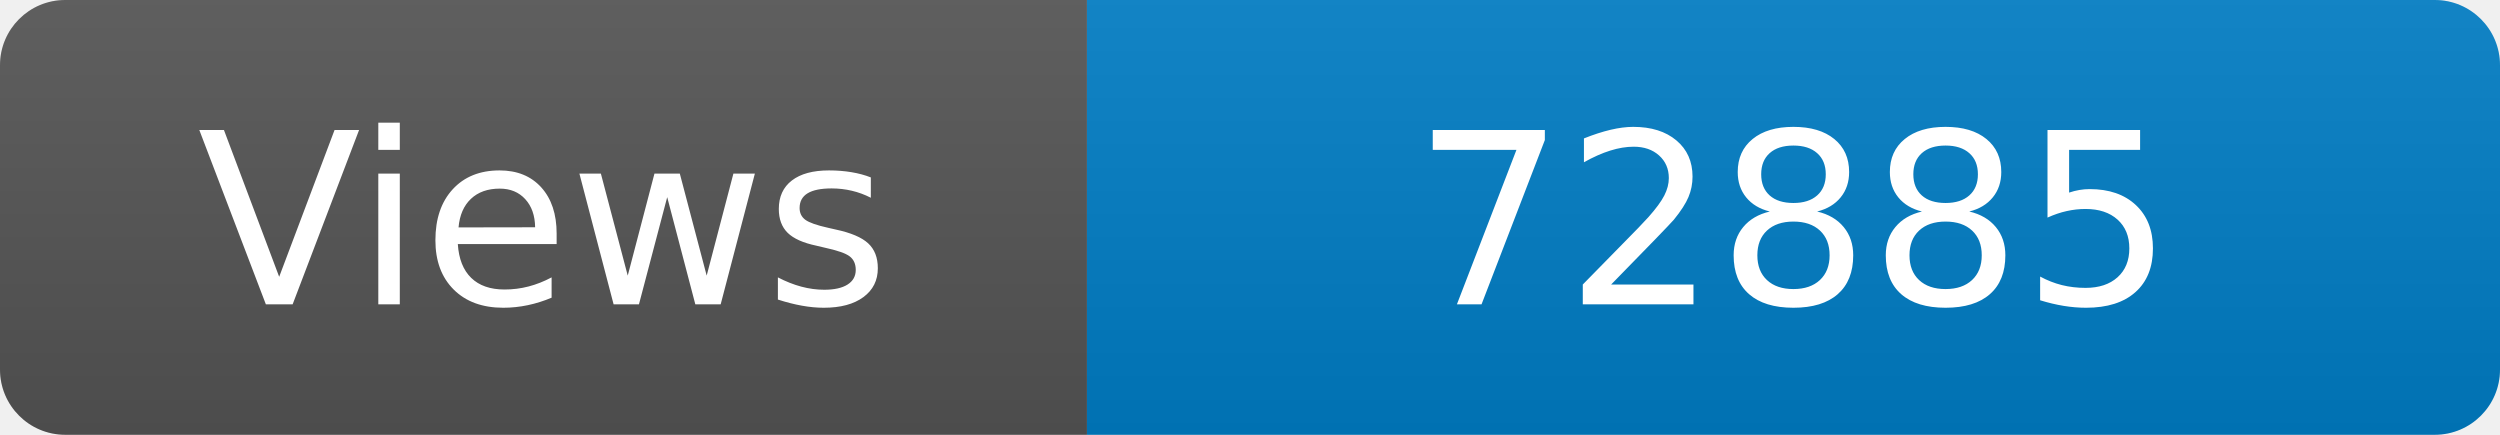
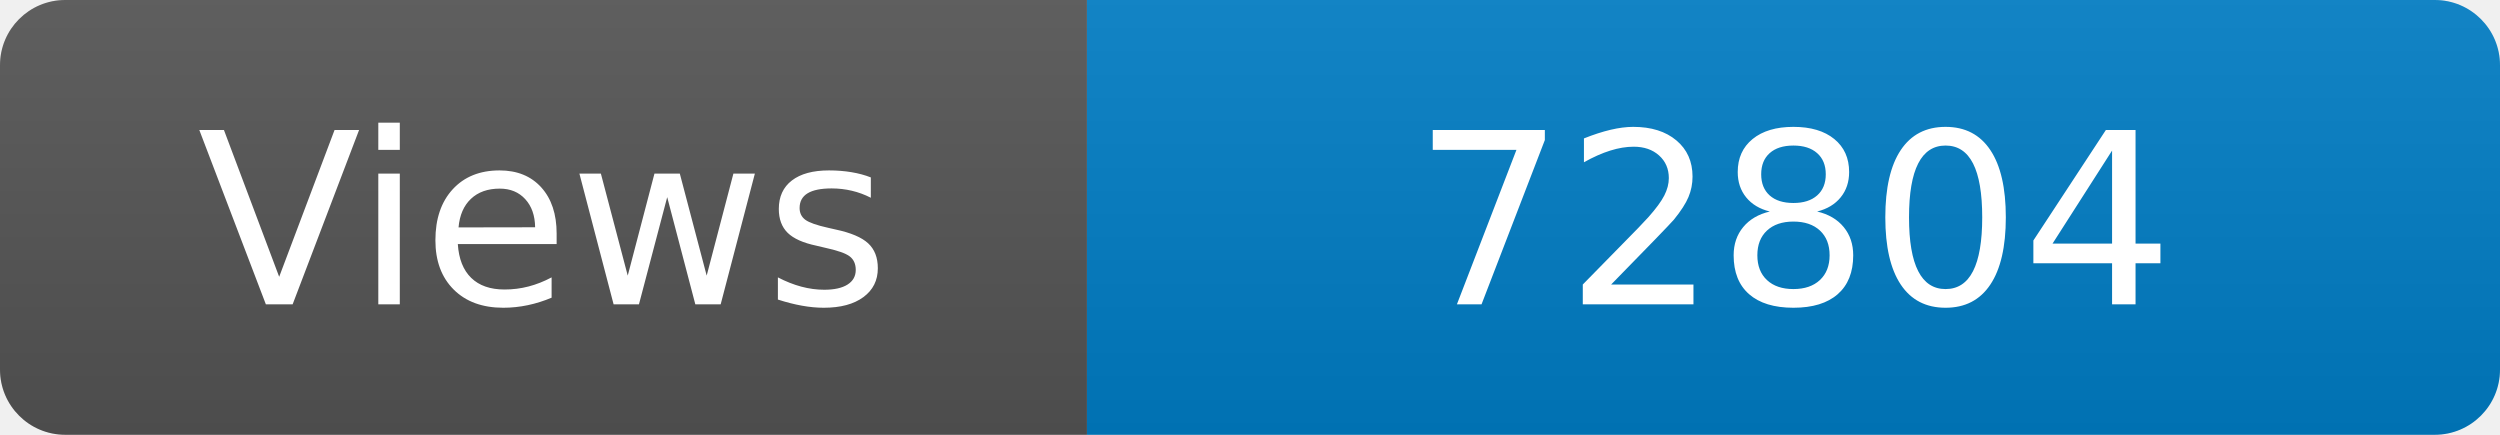
<svg xmlns="http://www.w3.org/2000/svg" width="115" height="20" role="img" aria-label="Maintained?: yes">
  <linearGradient id="s" x2="0" y2="100%">
    <stop offset="0" stop-color="#bbb" stop-opacity=".1" />
    <stop offset="1" stop-opacity=".1" />
  </linearGradient>
  <clipPath id="r">
    <rect width="115" height="20" rx="3" fill="#fff" />
  </clipPath>
  <g clip-path="url(#r)">
    <rect width="50" height="20" fill="#555" />
    <rect x="50" width="160" height="20" fill="#007ec6" />
    <rect width="115" height="20" fill="url(#s)" />
  </g>
  <g fill="#fff" text-anchor="middle" font-family="Verdana,Geneva,DejaVu Sans,sans-serif" font-size="110">
    <text x="250" y="140" transform="scale(.1)" fill="#fff">Views</text>
-     <text x="825" y="140" transform="scale(.1)" fill="#fff">72885</text>
+     <text x="825" y="140" transform="scale(.1)" fill="#fff">72804</text>
  </g>
</svg>
